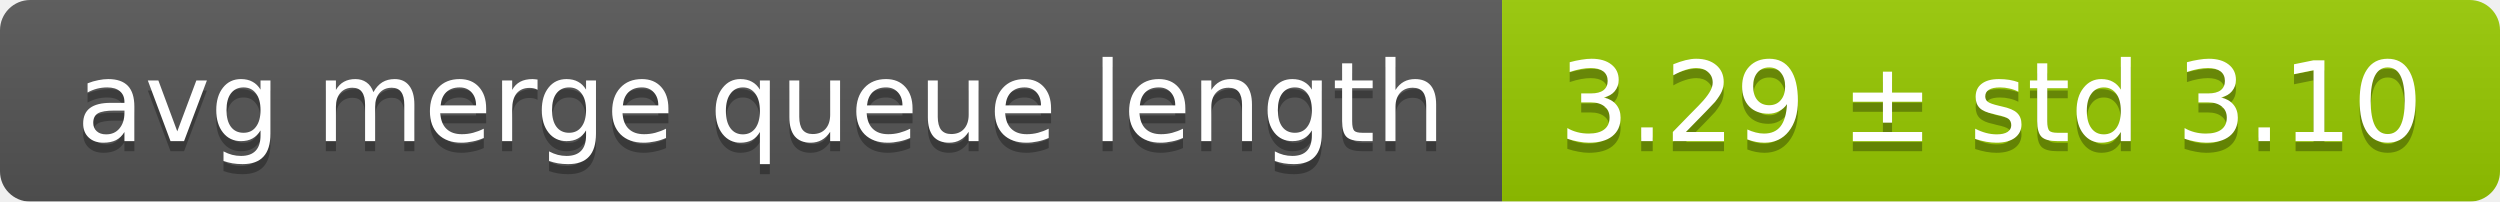
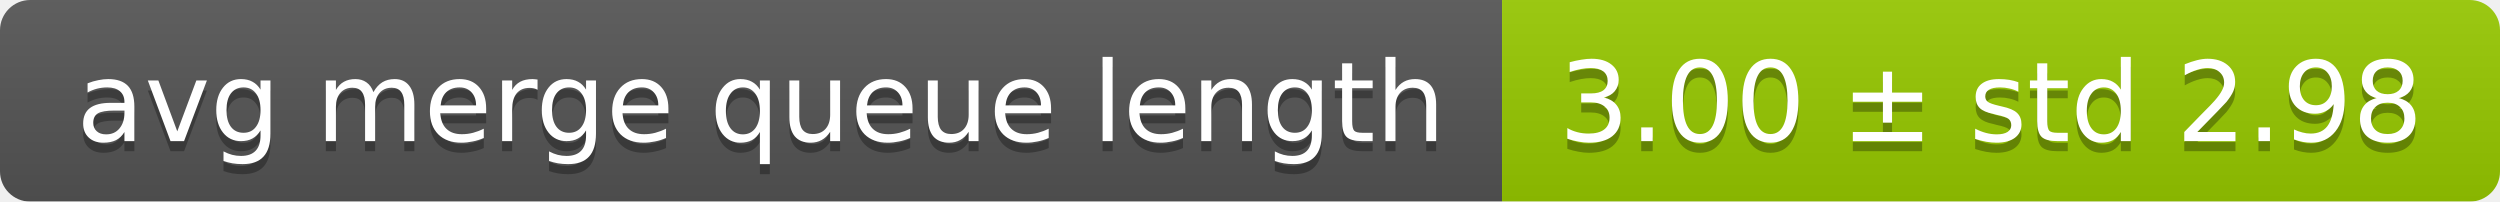
<svg xmlns="http://www.w3.org/2000/svg" width="248" height="20">
  <linearGradient id="smooth" x2="0" y2="100%">
    <stop offset="0" stop-color="#bbb" stop-opacity=".1" />
    <stop offset="1" stop-opacity=".1" />
  </linearGradient>
  <mask id="round">
    <rect width="248" height="20" rx="3" fill="#fff" />
  </mask>
  <g mask="url(#round)">
    <rect width="149" height="20" fill="#555" />
    <rect x="149" width="99" height="20" fill="#97ca00" />
    <rect width="248" height="20" fill="url(#smooth)" />
  </g>
  <g fill="#fff" text-anchor="middle" font-family="DejaVu Sans,Verdana,Geneva,sans-serif" font-size="11">
    <text x="75.5" y="15" fill="#010101" fill-opacity=".3">avg merge queue length</text>
    <text x="75.5" y="14">avg merge queue length</text>
-     <text x="197.5" y="15" fill="#010101" fill-opacity=".3">3.29 ± std 3.10</text>
-     <text x="197.5" y="14">3.29 ± std 3.10</text>
+     <text x="197.5" y="15" fill="#010101" fill-opacity=".3">3.00 ± std 2.98</text>
+     <text x="197.5" y="14">3.00 ± std 2.98</text>
  </g>
</svg>
